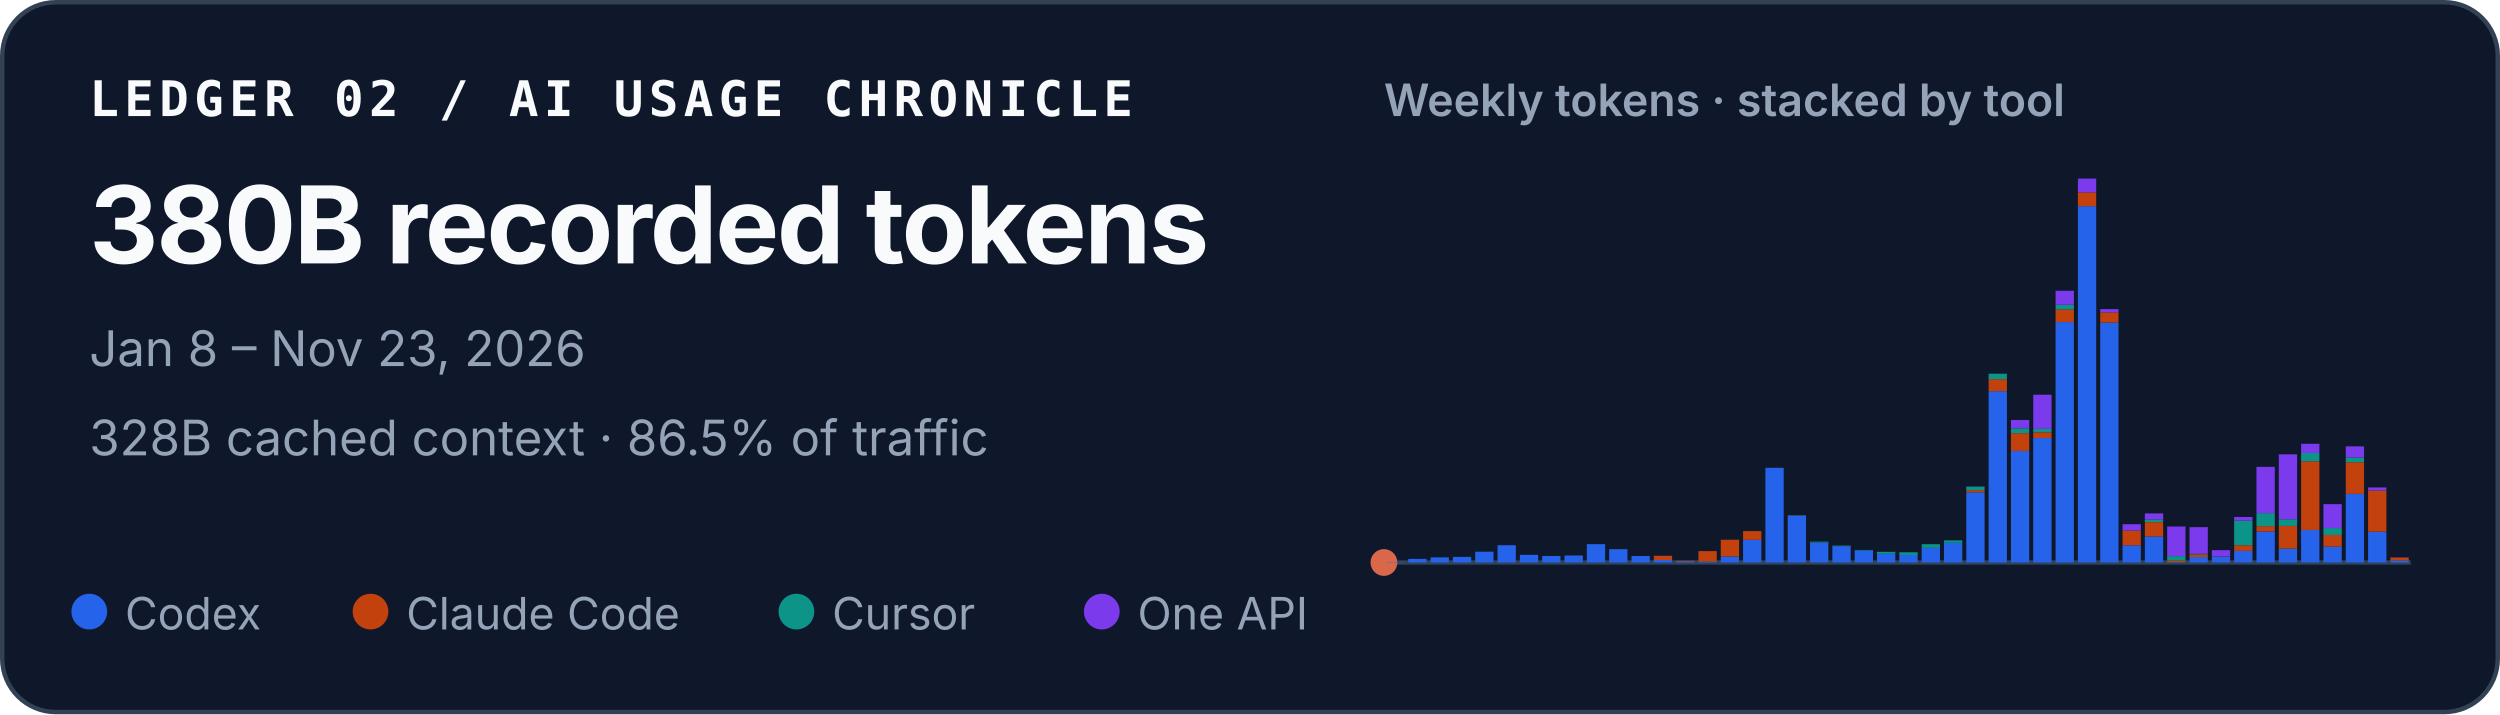
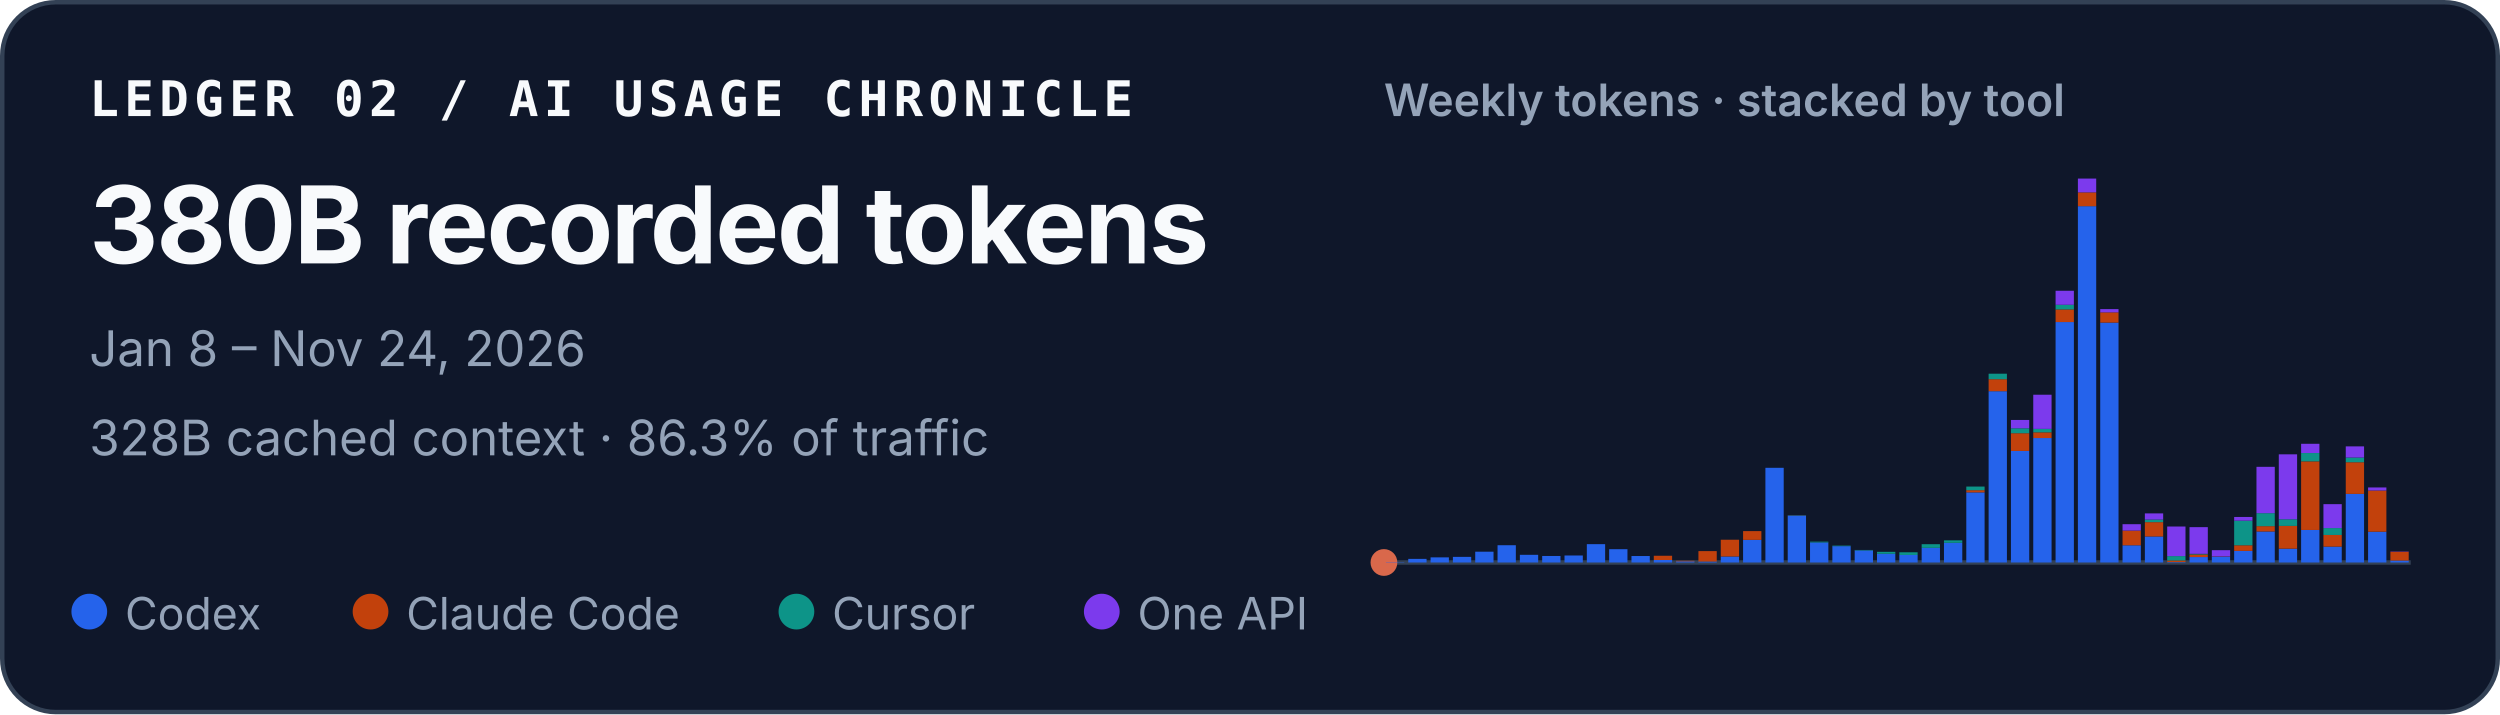
<svg xmlns="http://www.w3.org/2000/svg" width="560" height="160" viewBox="0 0 560 160" role="img" aria-labelledby="title desc">
  <style>
    text { font-family: ui-sans-serif, -apple-system, BlinkMacSystemFont, "Segoe UI", sans-serif; fill: #f8fafc; }
    .identity { font-family: ui-monospace, SFMono-Regular, Menlo, Consolas, monospace; font-size: 11px; font-weight: 700; letter-spacing: .11em; }
    .total { font-size: 24px; font-weight: 720; letter-spacing: -.02em; }
    .meta { font-size: 11px; fill: #94a3b8; }
    .chart-title { font-size: 10px; font-weight: 600; fill: #94a3b8; }
    .legend { font-size: 10px; fill: #94a3b8; }
  </style>
  <rect x=".5" y=".5" width="559" height="159" rx="12" fill="#0f172a" stroke="#334155" />
  <text x="20" y="26" class="identity">LEDGER 02 / AI USAGE CHRONICLE</text>
  <text x="20" y="59" class="total">380B recorded tokens</text>
-   <text x="20" y="82" class="meta">Jan 8 – Nov 23, 2026</text>
-   <text x="20" y="102" class="meta">328B cached context · 86.5% of traffic</text>
+   <text x="20" y="82" class="meta">Jan 8 – Nov 24, 2026</text>
+   <text x="20" y="102" class="meta">328B cached context · 86.3% of traffic</text>
  <text x="310" y="26" class="chart-title">Weekly tokens · stacked by tool</text>
  <line x1="310" y1="126" x2="540" y2="126" stroke="#334155" />
  <circle cx="310" cy="126" r="3" fill="#D9684B" aria-hidden="true" />
  <g aria-label="Weekly token volume, stacked by tool">
    <rect x="310.45" y="125.93" width="4.10" height="0.07" fill="#2563eb" />
    <rect x="315.45" y="125.19" width="4.10" height="0.81" fill="#2563eb" />
    <rect x="320.45" y="124.85" width="4.10" height="1.15" fill="#2563eb" />
    <rect x="325.45" y="124.74" width="4.10" height="1.26" fill="#2563eb" />
    <rect x="330.45" y="123.58" width="4.10" height="2.42" fill="#2563eb" />
    <rect x="335.45" y="122.13" width="4.10" height="3.87" fill="#2563eb" />
    <rect x="340.45" y="124.28" width="4.10" height="1.72" fill="#2563eb" />
    <rect x="345.45" y="124.54" width="4.10" height="1.46" fill="#2563eb" />
    <rect x="350.45" y="124.43" width="4.10" height="1.57" fill="#2563eb" />
    <rect x="355.45" y="121.89" width="4.10" height="4.11" fill="#2563eb" />
    <rect x="360.45" y="123.02" width="4.10" height="2.98" fill="#2563eb" />
    <rect x="365.45" y="124.55" width="4.10" height="1.45" fill="#2563eb" />
    <rect x="370.45" y="125.44" width="4.10" height="0.56" fill="#2563eb" />
    <rect x="370.45" y="124.49" width="4.10" height="0.95" fill="#c2410c" />
    <rect x="375.45" y="125.74" width="4.10" height="0.26" fill="#2563eb" />
    <rect x="375.45" y="125.61" width="4.10" height="0.13" fill="#c2410c" />
    <rect x="380.45" y="125.78" width="4.10" height="0.22" fill="#2563eb" />
    <rect x="380.45" y="123.45" width="4.10" height="2.33" fill="#c2410c" />
    <rect x="385.45" y="124.66" width="4.10" height="1.34" fill="#2563eb" />
    <rect x="385.45" y="120.90" width="4.10" height="3.75" fill="#c2410c" />
    <rect x="390.45" y="120.93" width="4.10" height="5.07" fill="#2563eb" />
    <rect x="390.45" y="118.97" width="4.10" height="1.96" fill="#c2410c" />
    <rect x="395.45" y="104.79" width="4.10" height="21.21" fill="#2563eb" />
    <rect x="400.45" y="115.49" width="4.10" height="10.51" fill="#2563eb" />
    <rect x="400.45" y="115.47" width="4.10" height="0.03" fill="#c2410c" />
    <rect x="400.45" y="115.41" width="4.10" height="0.05" fill="#0d9488" />
    <rect x="405.45" y="121.50" width="4.10" height="4.50" fill="#2563eb" />
    <rect x="405.45" y="121.33" width="4.10" height="0.17" fill="#0d9488" />
    <rect x="410.45" y="122.34" width="4.10" height="3.66" fill="#2563eb" />
    <rect x="410.45" y="122.22" width="4.10" height="0.12" fill="#0d9488" />
    <rect x="415.45" y="123.29" width="4.10" height="2.71" fill="#2563eb" />
    <rect x="415.45" y="123.19" width="4.10" height="0.10" fill="#0d9488" />
    <rect x="420.45" y="124.05" width="4.10" height="1.95" fill="#2563eb" />
    <rect x="420.45" y="123.61" width="4.10" height="0.44" fill="#0d9488" />
    <rect x="425.45" y="124.31" width="4.10" height="1.69" fill="#2563eb" />
    <rect x="425.45" y="124.31" width="4.10" height="0.00" fill="#c2410c" />
    <rect x="425.45" y="123.71" width="4.10" height="0.60" fill="#0d9488" />
    <rect x="430.45" y="122.72" width="4.10" height="3.28" fill="#2563eb" />
    <rect x="430.45" y="121.90" width="4.10" height="0.82" fill="#0d9488" />
    <rect x="435.45" y="121.59" width="4.10" height="4.41" fill="#2563eb" />
    <rect x="435.45" y="121.04" width="4.10" height="0.55" fill="#0d9488" />
    <rect x="440.45" y="110.29" width="4.10" height="15.71" fill="#2563eb" />
    <rect x="440.45" y="109.80" width="4.10" height="0.49" fill="#c2410c" />
    <rect x="440.45" y="108.99" width="4.10" height="0.81" fill="#0d9488" />
    <rect x="440.45" y="108.99" width="4.10" height="0.00" fill="#7c3aed" />
    <rect x="445.45" y="87.63" width="4.10" height="38.37" fill="#2563eb" />
    <rect x="445.45" y="84.94" width="4.10" height="2.69" fill="#c2410c" />
    <rect x="445.45" y="83.71" width="4.10" height="1.23" fill="#0d9488" />
    <rect x="450.45" y="101.02" width="4.10" height="24.98" fill="#2563eb" />
    <rect x="450.45" y="97.04" width="4.10" height="3.97" fill="#c2410c" />
    <rect x="450.45" y="95.94" width="4.10" height="1.10" fill="#0d9488" />
    <rect x="450.45" y="94.07" width="4.10" height="1.87" fill="#7c3aed" />
    <rect x="455.45" y="98.12" width="4.10" height="27.88" fill="#2563eb" />
    <rect x="455.45" y="96.84" width="4.10" height="1.28" fill="#c2410c" />
    <rect x="455.45" y="96.07" width="4.10" height="0.77" fill="#0d9488" />
    <rect x="455.45" y="88.42" width="4.10" height="7.65" fill="#7c3aed" />
    <rect x="460.45" y="72.14" width="4.10" height="53.86" fill="#2563eb" />
    <rect x="460.45" y="69.30" width="4.10" height="2.84" fill="#c2410c" />
    <rect x="460.45" y="68.27" width="4.10" height="1.04" fill="#0d9488" />
    <rect x="460.45" y="65.13" width="4.10" height="3.14" fill="#7c3aed" />
    <rect x="465.45" y="46.18" width="4.10" height="79.82" fill="#2563eb" />
    <rect x="465.45" y="43.09" width="4.10" height="3.10" fill="#c2410c" />
    <rect x="465.45" y="40.00" width="4.10" height="3.09" fill="#7c3aed" />
    <rect x="470.45" y="72.26" width="4.10" height="53.74" fill="#2563eb" />
    <rect x="470.45" y="69.96" width="4.10" height="2.30" fill="#c2410c" />
    <rect x="470.45" y="69.24" width="4.10" height="0.73" fill="#7c3aed" />
    <rect x="475.45" y="122.15" width="4.10" height="3.85" fill="#2563eb" />
    <rect x="475.45" y="118.85" width="4.10" height="3.29" fill="#c2410c" />
    <rect x="475.45" y="117.42" width="4.10" height="1.43" fill="#7c3aed" />
    <rect x="480.45" y="120.17" width="4.10" height="5.83" fill="#2563eb" />
    <rect x="480.45" y="116.96" width="4.10" height="3.21" fill="#c2410c" />
    <rect x="480.45" y="116.37" width="4.10" height="0.59" fill="#0d9488" />
    <rect x="480.45" y="115.00" width="4.10" height="1.38" fill="#7c3aed" />
    <rect x="485.45" y="125.90" width="4.10" height="0.10" fill="#2563eb" />
    <rect x="485.45" y="125.54" width="4.10" height="0.36" fill="#c2410c" />
    <rect x="485.45" y="124.57" width="4.10" height="0.97" fill="#0d9488" />
    <rect x="485.45" y="117.94" width="4.10" height="6.63" fill="#7c3aed" />
    <rect x="490.45" y="124.78" width="4.10" height="1.22" fill="#2563eb" />
    <rect x="490.45" y="124.20" width="4.10" height="0.58" fill="#c2410c" />
    <rect x="490.45" y="124.06" width="4.10" height="0.14" fill="#0d9488" />
    <rect x="490.45" y="118.08" width="4.10" height="5.98" fill="#7c3aed" />
    <rect x="495.45" y="124.70" width="4.10" height="1.30" fill="#2563eb" />
    <rect x="495.45" y="124.64" width="4.10" height="0.06" fill="#c2410c" />
    <rect x="495.45" y="123.24" width="4.10" height="1.40" fill="#7c3aed" />
    <rect x="500.45" y="123.41" width="4.10" height="2.59" fill="#2563eb" />
    <rect x="500.45" y="122.14" width="4.10" height="1.26" fill="#c2410c" />
    <rect x="500.45" y="116.63" width="4.10" height="5.51" fill="#0d9488" />
    <rect x="500.45" y="115.80" width="4.10" height="0.83" fill="#7c3aed" />
    <rect x="505.45" y="119.05" width="4.10" height="6.95" fill="#2563eb" />
    <rect x="505.45" y="117.86" width="4.10" height="1.19" fill="#c2410c" />
    <rect x="505.45" y="114.95" width="4.10" height="2.91" fill="#0d9488" />
    <rect x="505.45" y="104.57" width="4.10" height="10.38" fill="#7c3aed" />
    <rect x="510.45" y="122.91" width="4.10" height="3.09" fill="#2563eb" />
    <rect x="510.45" y="117.80" width="4.10" height="5.10" fill="#c2410c" />
    <rect x="510.45" y="116.32" width="4.10" height="1.48" fill="#0d9488" />
    <rect x="510.45" y="101.77" width="4.10" height="14.55" fill="#7c3aed" />
    <rect x="515.45" y="118.71" width="4.10" height="7.29" fill="#2563eb" />
    <rect x="515.45" y="103.34" width="4.10" height="15.37" fill="#c2410c" />
    <rect x="515.45" y="101.48" width="4.10" height="1.86" fill="#0d9488" />
    <rect x="515.45" y="99.41" width="4.10" height="2.06" fill="#7c3aed" />
    <rect x="520.45" y="122.44" width="4.10" height="3.56" fill="#2563eb" />
    <rect x="520.45" y="119.83" width="4.10" height="2.61" fill="#c2410c" />
    <rect x="520.45" y="118.29" width="4.10" height="1.54" fill="#0d9488" />
    <rect x="520.45" y="112.93" width="4.10" height="5.36" fill="#7c3aed" />
    <rect x="525.45" y="110.63" width="4.10" height="15.37" fill="#2563eb" />
    <rect x="525.45" y="103.54" width="4.10" height="7.09" fill="#c2410c" />
    <rect x="525.45" y="102.49" width="4.10" height="1.05" fill="#0d9488" />
    <rect x="525.45" y="99.99" width="4.10" height="2.50" fill="#7c3aed" />
    <rect x="530.45" y="119.10" width="4.10" height="6.90" fill="#2563eb" />
    <rect x="530.45" y="109.87" width="4.10" height="9.23" fill="#c2410c" />
    <rect x="530.45" y="109.19" width="4.10" height="0.68" fill="#7c3aed" />
-     <rect x="535.45" y="125.54" width="4.10" height="0.46" fill="#2563eb" />
-     <rect x="535.45" y="124.90" width="4.10" height="0.64" fill="#c2410c" />
-     <rect x="535.45" y="124.85" width="4.10" height="0.05" fill="#7c3aed" />
+     <rect x="535.45" y="125.56" width="4.10" height="0.44" fill="#2563eb" />
+     <rect x="535.45" y="123.60" width="4.10" height="1.96" fill="#c2410c" />
+     <rect x="535.45" y="123.53" width="4.10" height="0.06" fill="#7c3aed" />
  </g>
  <circle cx="20" cy="137" r="4" fill="#2563eb" />
  <text x="28" y="141" class="legend">Codex</text>
  <circle cx="83" cy="137" r="4" fill="#c2410c" />
  <text x="91" y="141" class="legend">Claude Code</text>
  <circle cx="178.4" cy="137" r="4" fill="#0d9488" />
  <text x="186.4" y="141" class="legend">Cursor</text>
  <circle cx="246.8" cy="137" r="4" fill="#7c3aed" />
  <text x="254.8" y="141" class="legend">One API</text>
</svg>
